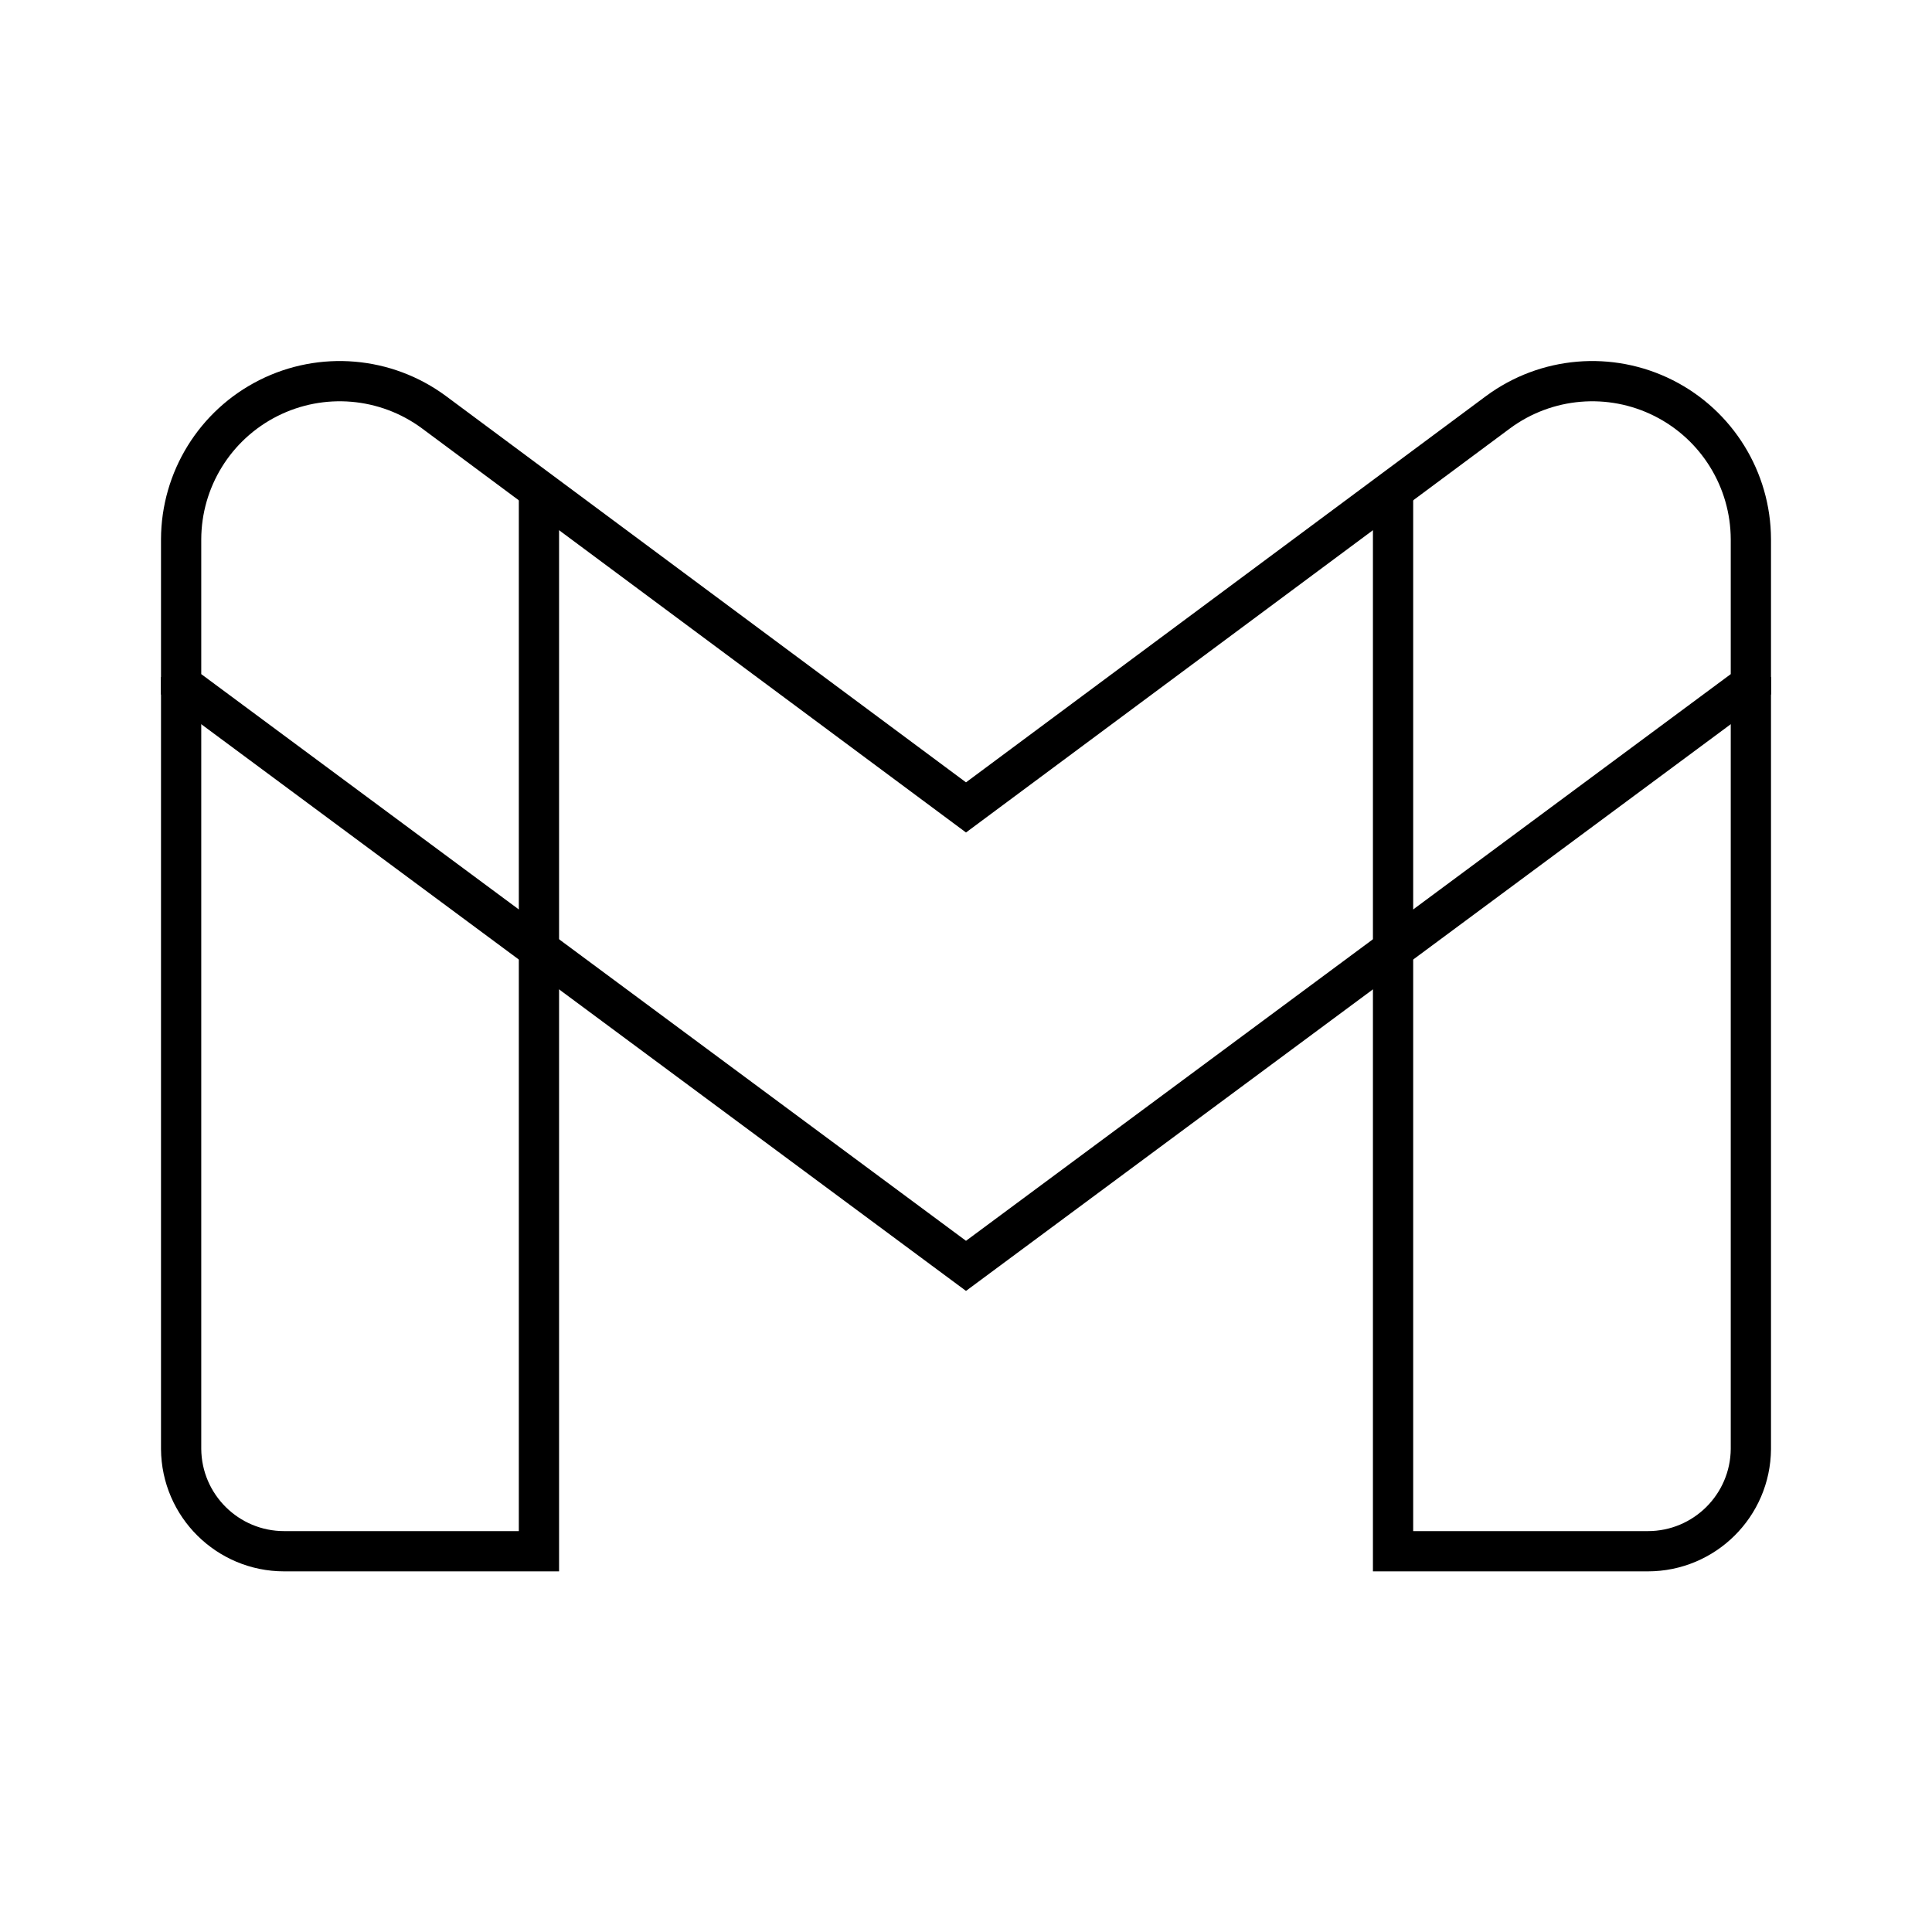
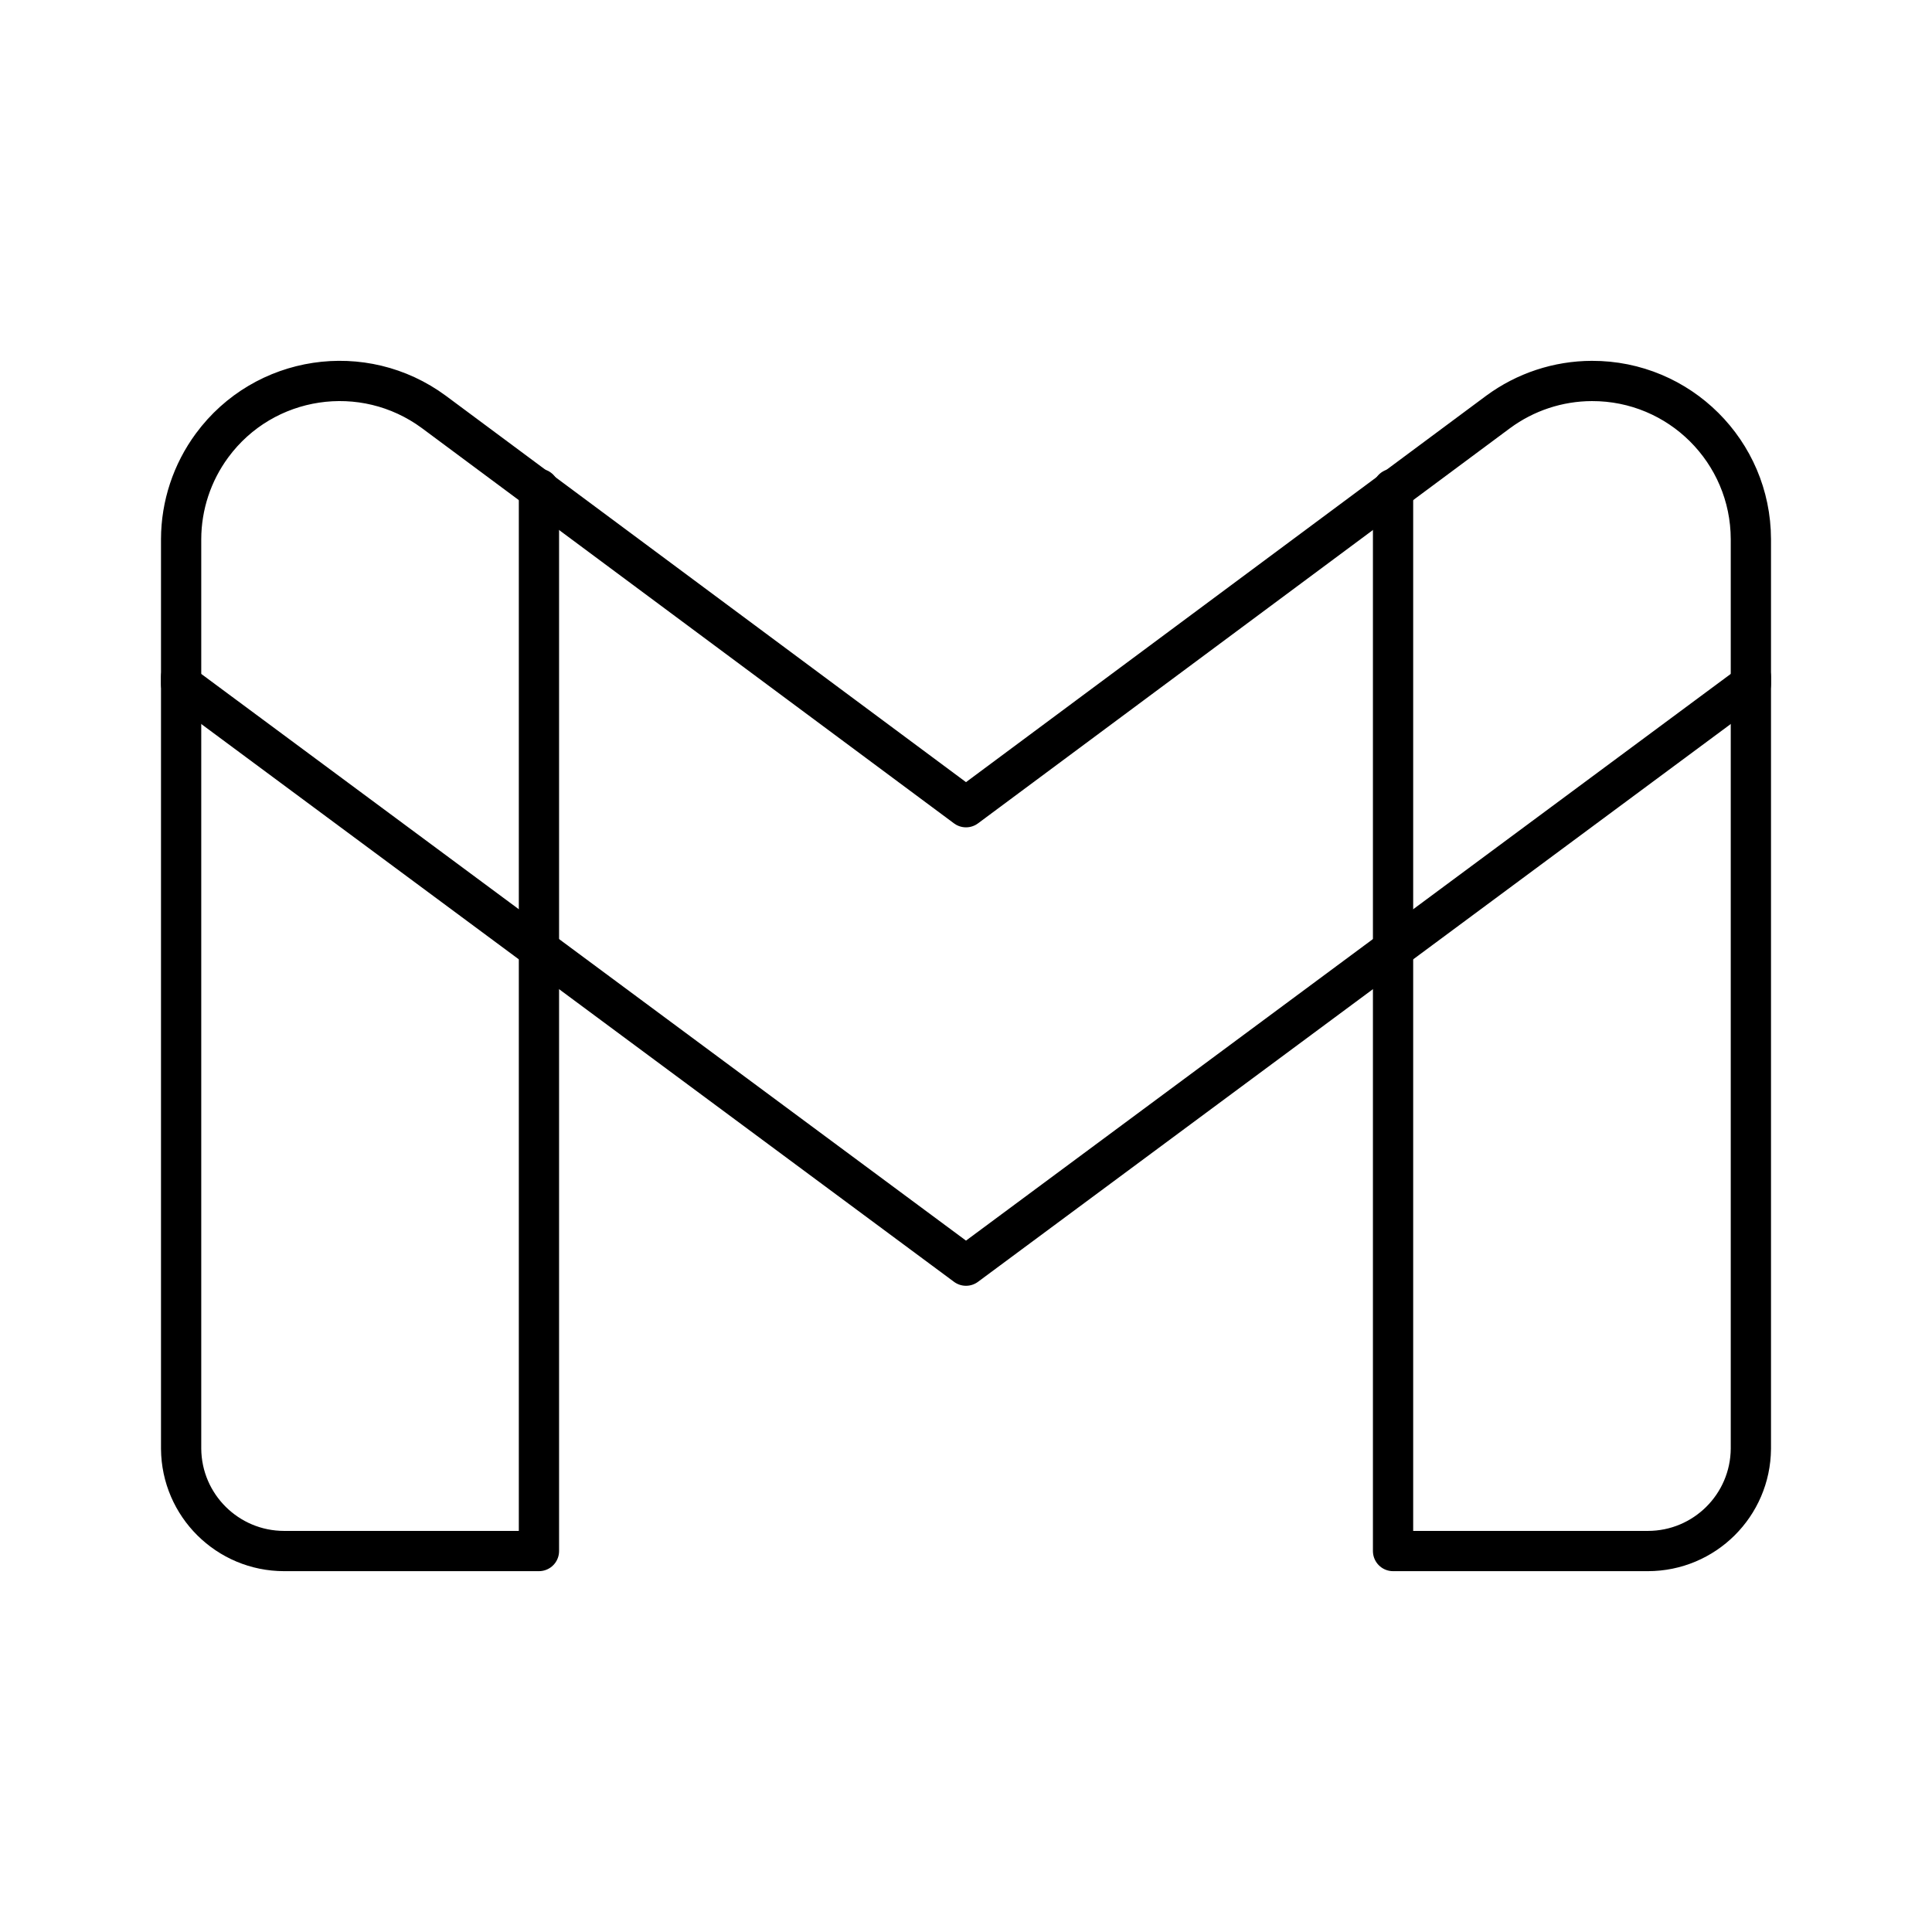
- <svg xmlns="http://www.w3.org/2000/svg" id="Layer_2" data-name="Layer 2" viewBox="0 0 48 48">
+ <svg xmlns="http://www.w3.org/2000/svg" id="a" viewBox="0 0 48 48">
  <defs>
-     <style>.cls-1{fill:none;stroke:#000;stroke-miterlimit:10;}</style>
+     <style>.b{fill:none;stroke:#000;stroke-linecap:round;stroke-linejoin:round;}</style>
  </defs>
-   <path class="cls-1" d="M13.39,12.15V38.54H7.06A2.56,2.56,0,0,1,4.5,36V16.82" />
-   <path class="cls-1" d="M34.61,12.15V38.54h6.33A2.56,2.56,0,0,0,43.5,36V16.82" />
-   <path class="cls-1" d="M24,31.45,43.5,17V13.4a3.94,3.94,0,0,0-6.28-3.16L24,20.06,10.78,10.24A3.94,3.94,0,0,0,4.5,13.4V17Z" />
+   <path class="b" d="M13.39,12.145v26.39h-6.33c-1.406 0-2.549-1.134-2.56-2.54v-19.18" />
+   <path class="b" d="M34.61,12.145v26.39h6.33c1.406 0,2.549-1.134,2.56-2.54v-19.18" />
+   <path class="b" d="M24,31.445l19.5-14.45v-3.6c-.005-2.176-1.774-3.936-3.95-3.93-.839.002-1.655.272-2.33.77l-13.22,9.82-13.22-9.82c-1.751-1.292-4.218-.921-5.51.83-.498.675-.768,1.491-.77,2.33v3.6l19.5,14.45Z" />
</svg>
